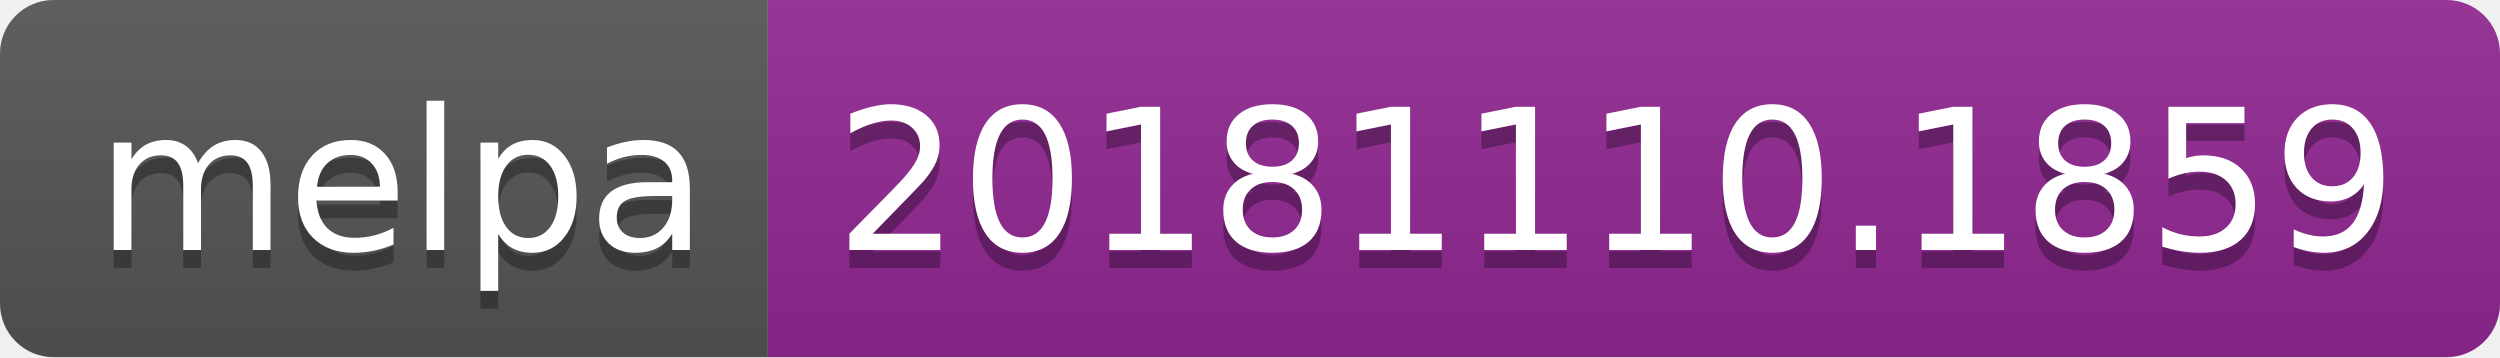
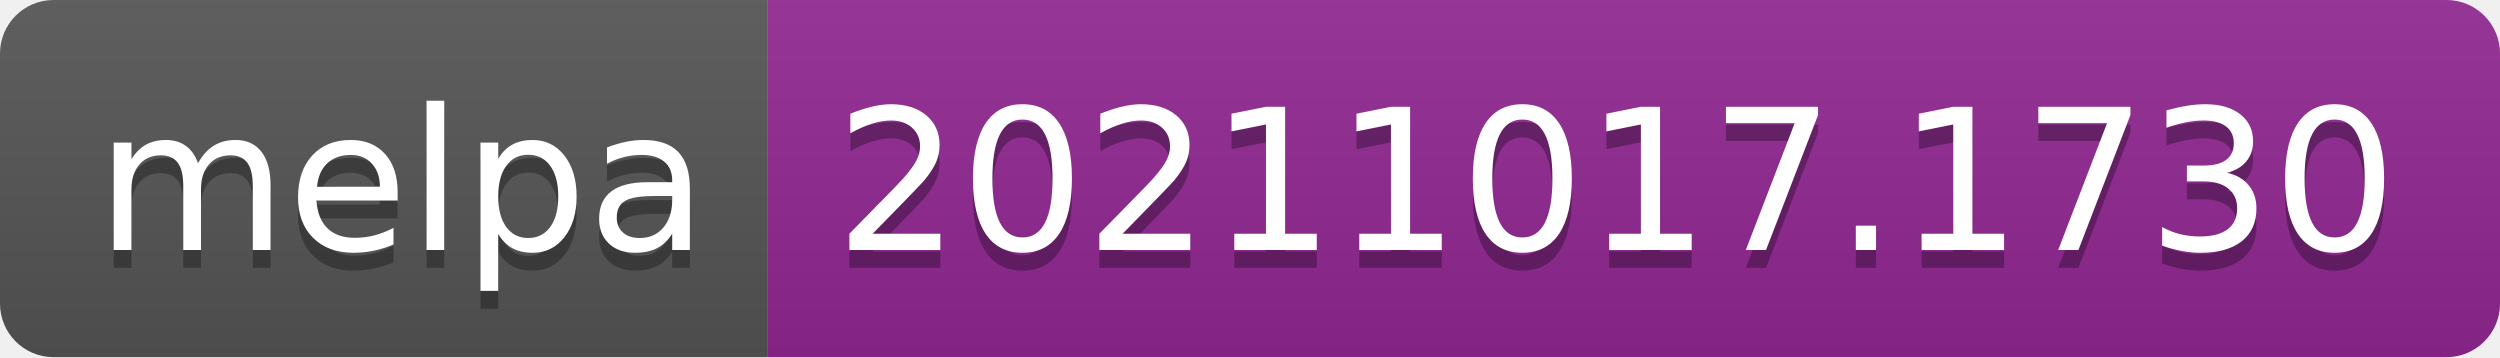
- <svg xmlns="http://www.w3.org/2000/svg" width="140" height="20" role="img" aria-label="melpa: 20181110.1859">
+ <svg xmlns="http://www.w3.org/2000/svg" width="140" height="20" role="img" aria-label="melpa: 20211017.1730">
  <linearGradient id="s" x2="0" y2="100%">
    <stop offset="0" stop-color="#bbb" stop-opacity=".1" />
    <stop offset="1" stop-opacity=".1" />
  </linearGradient>
  <clipPath id="r">
    <rect width="140" height="20" rx="3" fill="#fff" />
  </clipPath>
  <g clip-path="url(#r)">
    <rect width="43" height="20" fill="#555" />
    <rect x="43" width="97" height="20" fill="#922793" />
    <rect width="140" height="20" fill="url(#s)" />
  </g>
  <g fill="#fff" text-anchor="middle" font-family="Verdana,Geneva,DejaVu Sans,sans-serif" text-rendering="geometricPrecision" font-size="110">
    <text aria-hidden="true" x="225" y="150" fill="#010101" fill-opacity=".3" transform="scale(.1)" textLength="330">melpa</text>
    <text x="225" y="140" transform="scale(.1)" fill="#fff" textLength="330">melpa</text>
-     <text aria-hidden="true" x="905" y="150" fill="#010101" fill-opacity=".3" transform="scale(.1)" textLength="870">20181110.1859</text>
-     <text x="905" y="140" transform="scale(.1)" fill="#fff" textLength="870">20181110.1859</text>
+     <text aria-hidden="true" x="905" y="150" fill="#010101" fill-opacity=".3" transform="scale(.1)" textLength="870">20211017.1730</text>
+     <text x="905" y="140" transform="scale(.1)" fill="#fff" textLength="870">20211017.1730</text>
  </g>
</svg>
